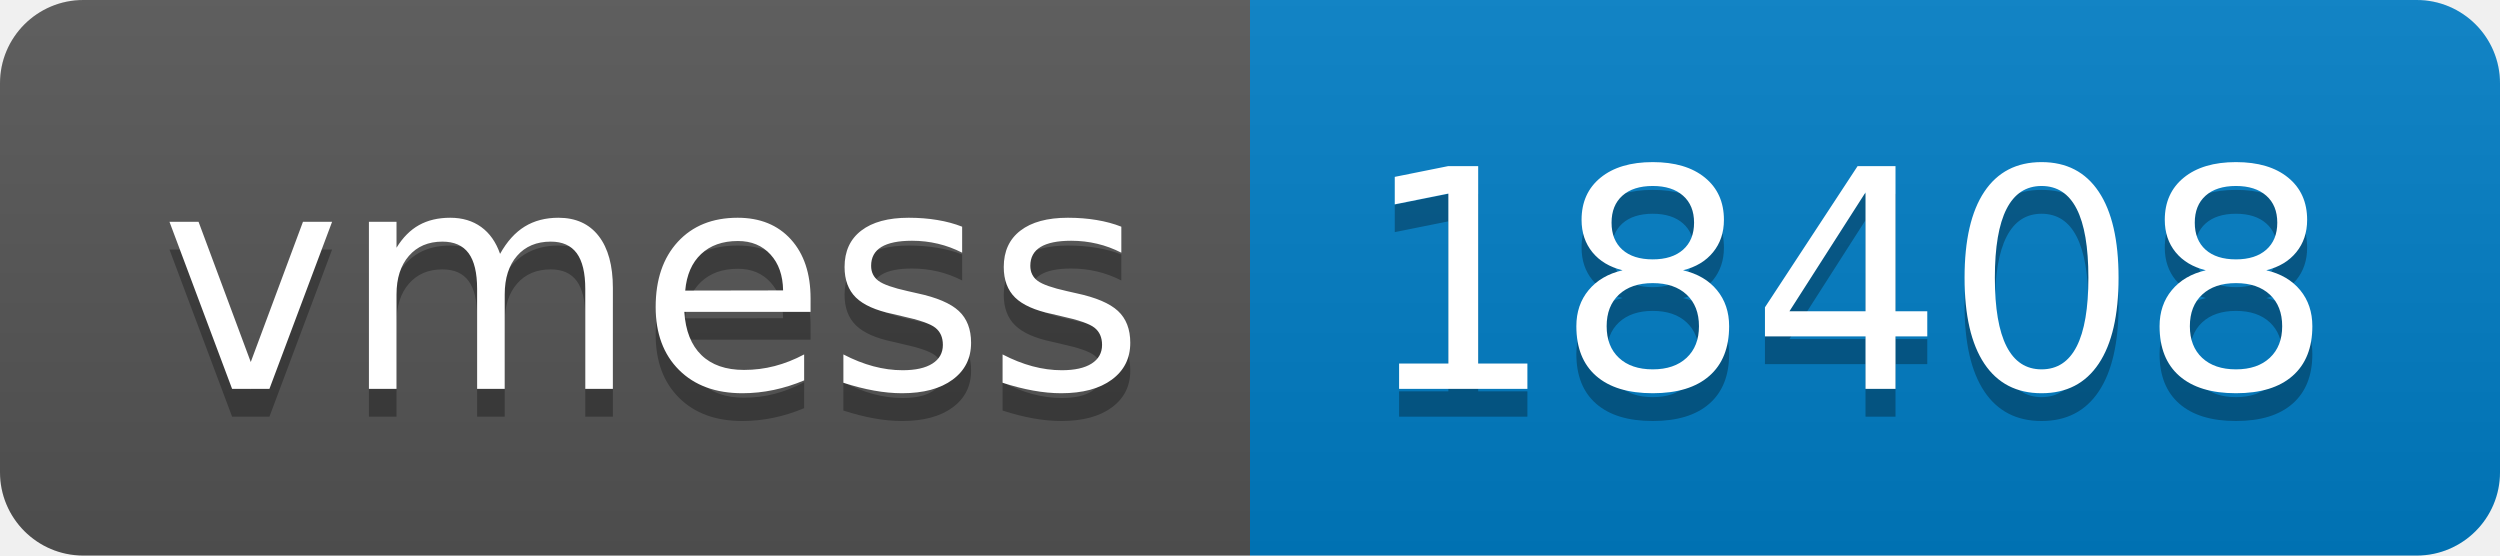
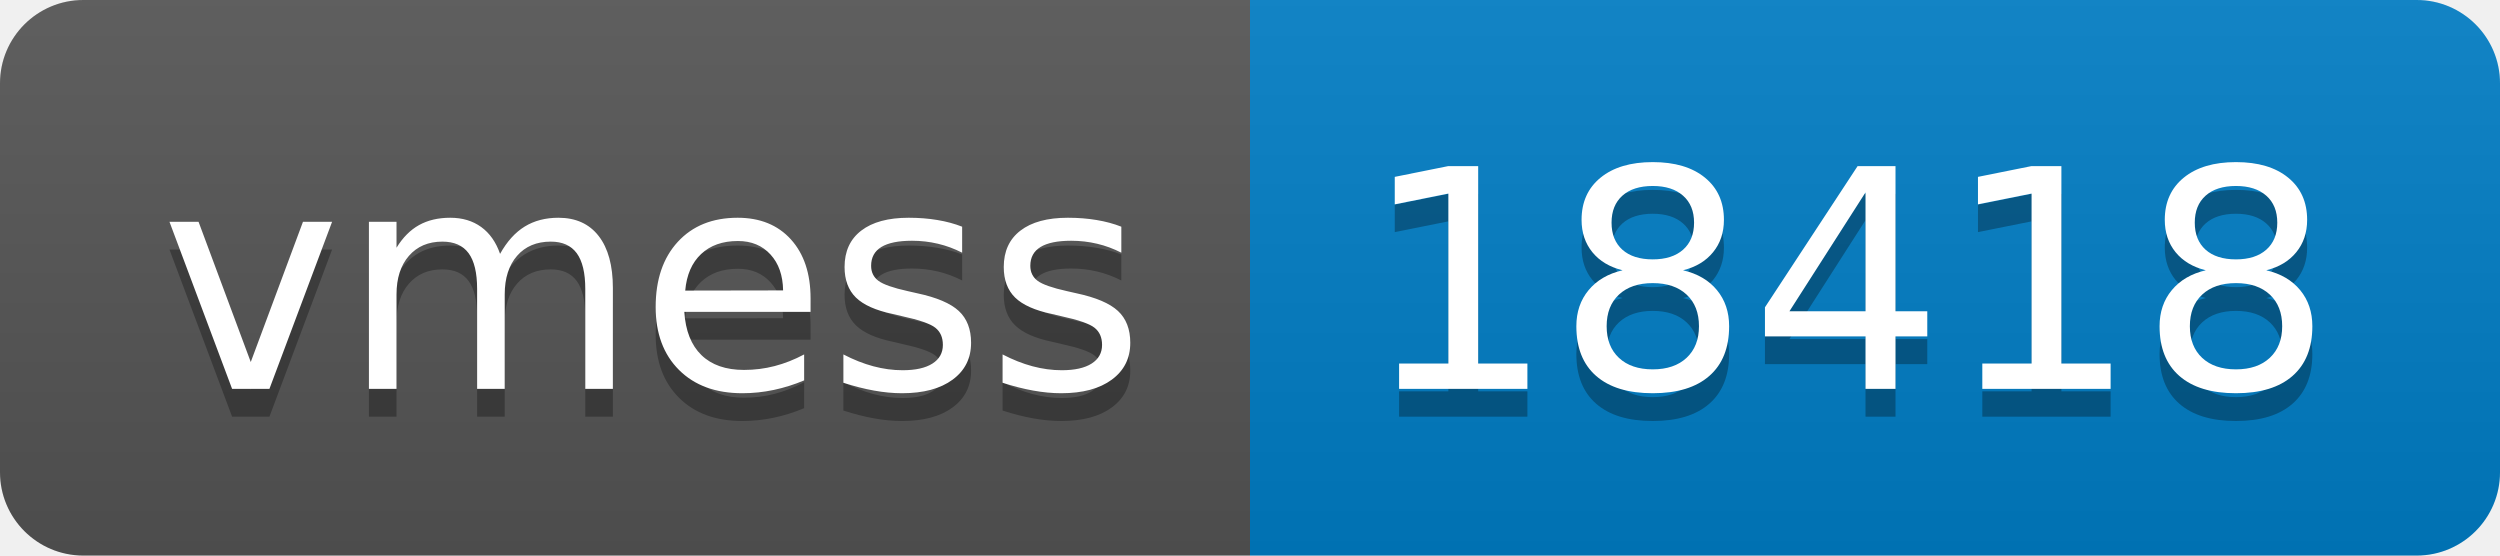
- <svg xmlns="http://www.w3.org/2000/svg" width="90" height="20" role="img" aria-label="vmess: 18408">
+ <svg xmlns="http://www.w3.org/2000/svg" width="90" height="20" role="img" aria-label="vmess: 18418">
  <linearGradient id="s" x2="0" y2="100%">
    <stop offset="0" stop-color="#bbb" stop-opacity=".1" />
    <stop offset="1" stop-opacity=".1" />
  </linearGradient>
  <clipPath id="r">
    <rect width="90" height="20" rx="3" fill="#fff" />
  </clipPath>
  <g clip-path="url(#r)">
    <rect width="45" height="20" fill="#555" />
    <rect x="45" width="45" height="20" fill="#007ec6" />
    <rect width="90" height="20" fill="url(#s)" />
  </g>
  <g fill="#fff" text-anchor="middle" font-family="Verdana,Geneva,DejaVu Sans,sans-serif" text-rendering="geometricPrecision" font-size="110">
    <text aria-hidden="true" x="235" y="150" fill="#010101" fill-opacity=".3" transform="scale(.1)" textLength="350">vmess</text>
    <text x="235" y="140" transform="scale(.1)" fill="#fff" textLength="350">vmess</text>
-     <text aria-hidden="true" x="665" y="150" fill="#010101" fill-opacity=".3" transform="scale(.1)" textLength="350">18408</text>
-     <text x="665" y="140" transform="scale(.1)" fill="#fff" textLength="350">18408</text>
+     <text aria-hidden="true" x="665" y="150" fill="#010101" fill-opacity=".3" transform="scale(.1)" textLength="350">18418</text>
+     <text x="665" y="140" transform="scale(.1)" fill="#fff" textLength="350">18418</text>
  </g>
</svg>
